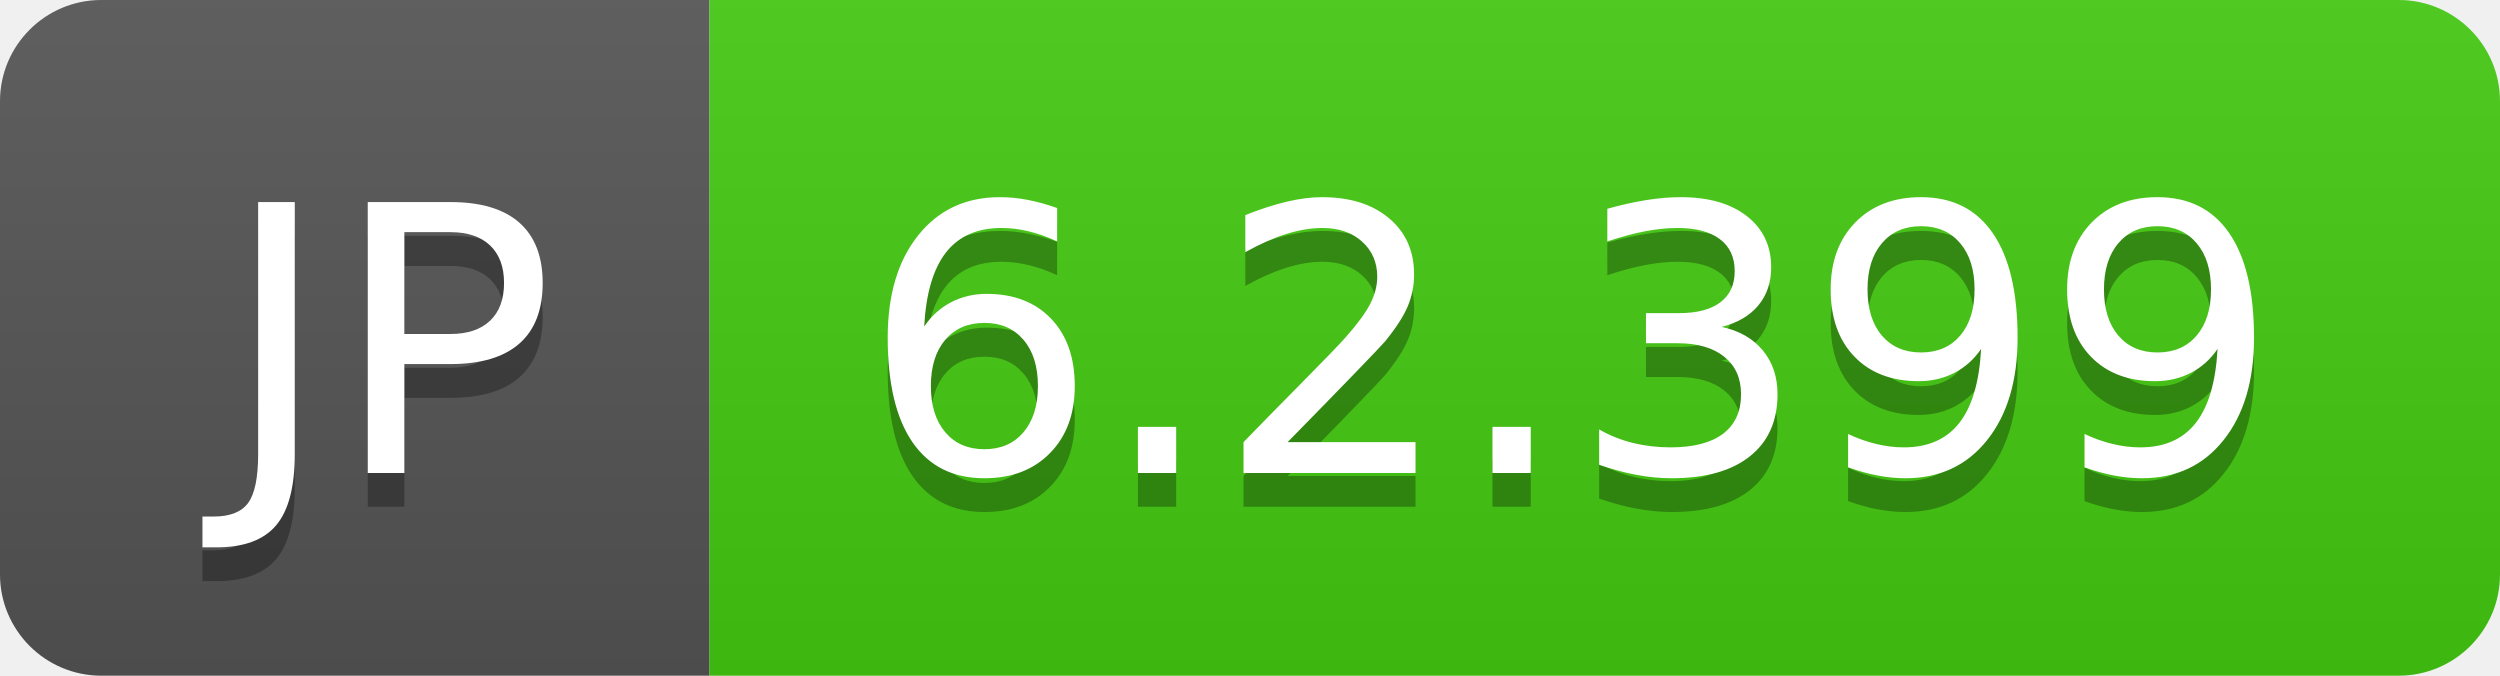
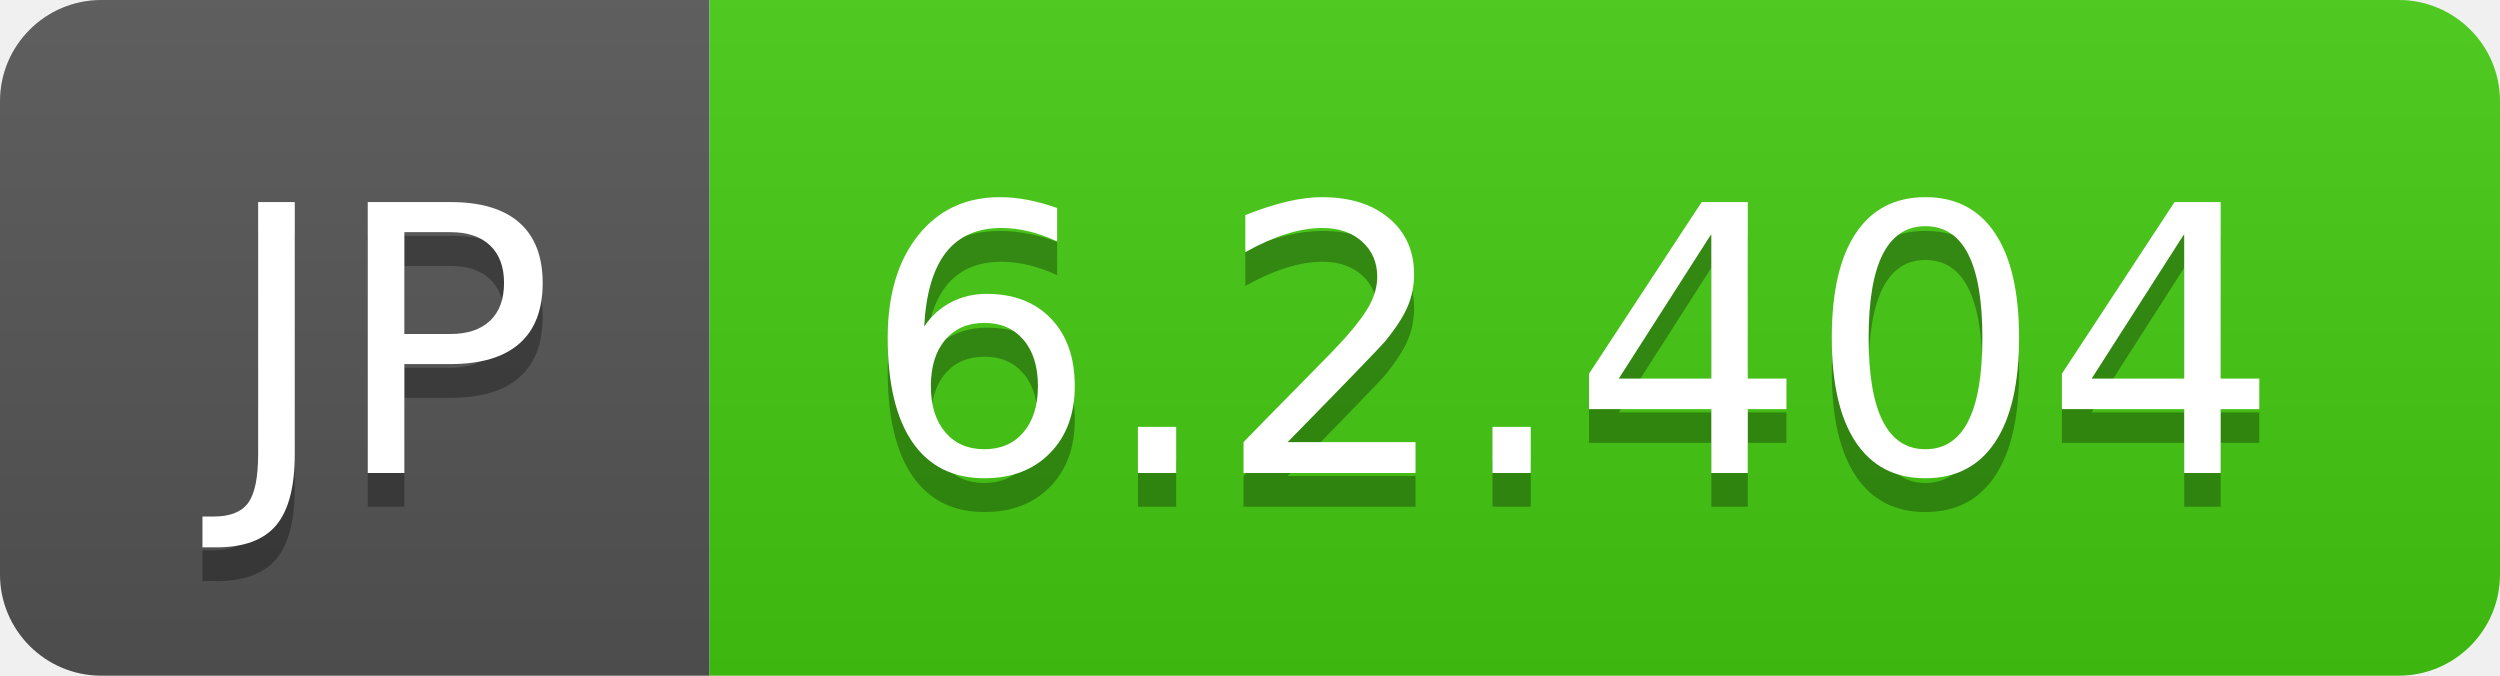
- <svg xmlns="http://www.w3.org/2000/svg" width="74" height="20" role="img" aria-label="JP: 6.2.399">
+ <svg xmlns="http://www.w3.org/2000/svg" width="74" height="20" role="img" aria-label="JP: 6.2.404">
  <linearGradient id="s" x2="0" y2="100%">
    <stop offset="0" stop-color="#bbb" stop-opacity=".1" />
    <stop offset="1" stop-opacity=".1" />
  </linearGradient>
  <clipPath id="r">
    <rect width="74" height="20" rx="3" fill="#fff" />
  </clipPath>
  <g clip-path="url(#r)">
    <rect width="21" height="20" fill="#555" />
    <rect x="21" width="53" height="20" fill="#4c1" />
    <rect width="74" height="20" fill="url(#s)" />
  </g>
  <g fill="#fff" text-anchor="middle" font-family="Verdana,Geneva,DejaVu Sans,sans-serif" text-rendering="geometricPrecision" font-size="110">
    <text aria-hidden="true" x="115" y="150" fill="#010101" fill-opacity=".3" transform="scale(.1)" textLength="110">JP</text>
    <text x="115" y="140" transform="scale(.1)" fill="#fff" textLength="110">JP</text>
-     <text aria-hidden="true" x="465" y="150" fill="#010101" fill-opacity=".3" transform="scale(.1)" textLength="430">6.2.399</text>
-     <text x="465" y="140" transform="scale(.1)" fill="#fff" textLength="430">6.2.399</text>
+     <text aria-hidden="true" x="465" y="150" fill="#010101" fill-opacity=".3" transform="scale(.1)" textLength="430">6.2.404</text>
+     <text x="465" y="140" transform="scale(.1)" fill="#fff" textLength="430">6.2.404</text>
  </g>
</svg>
